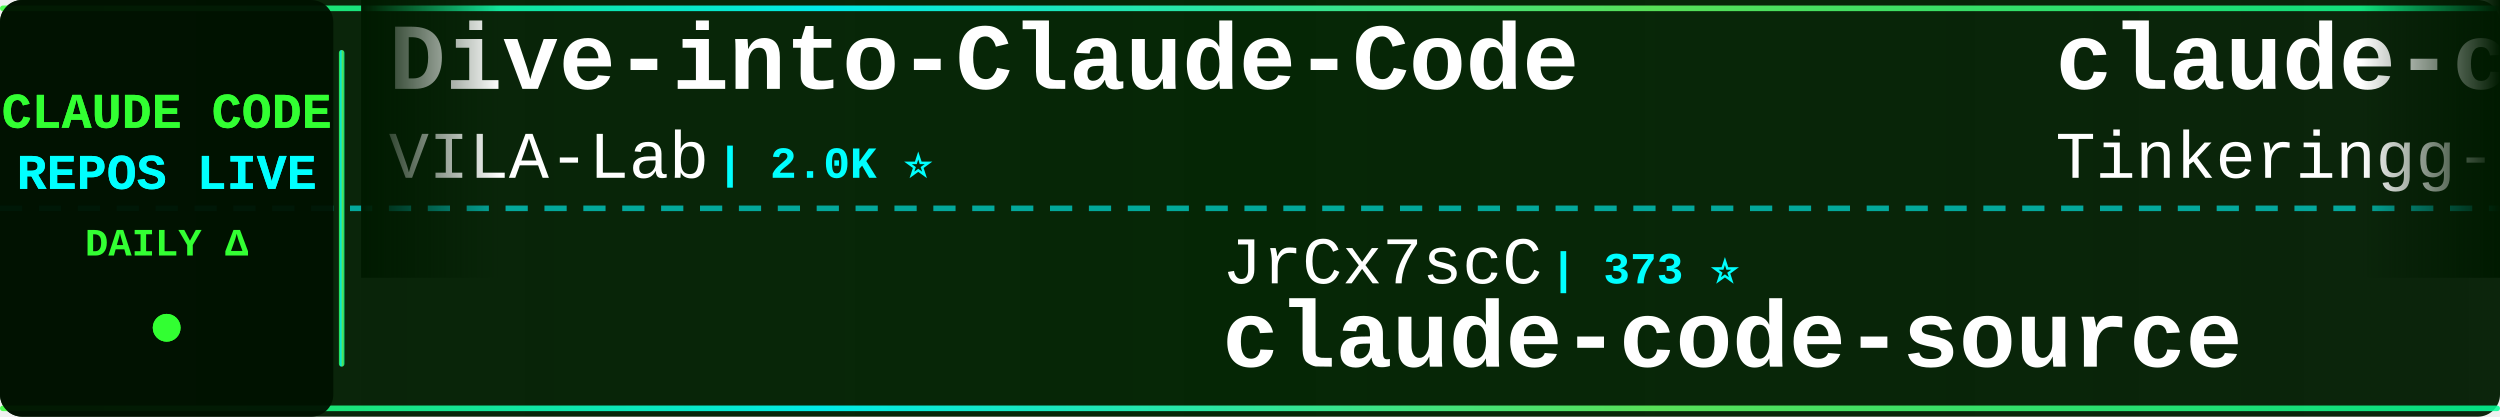
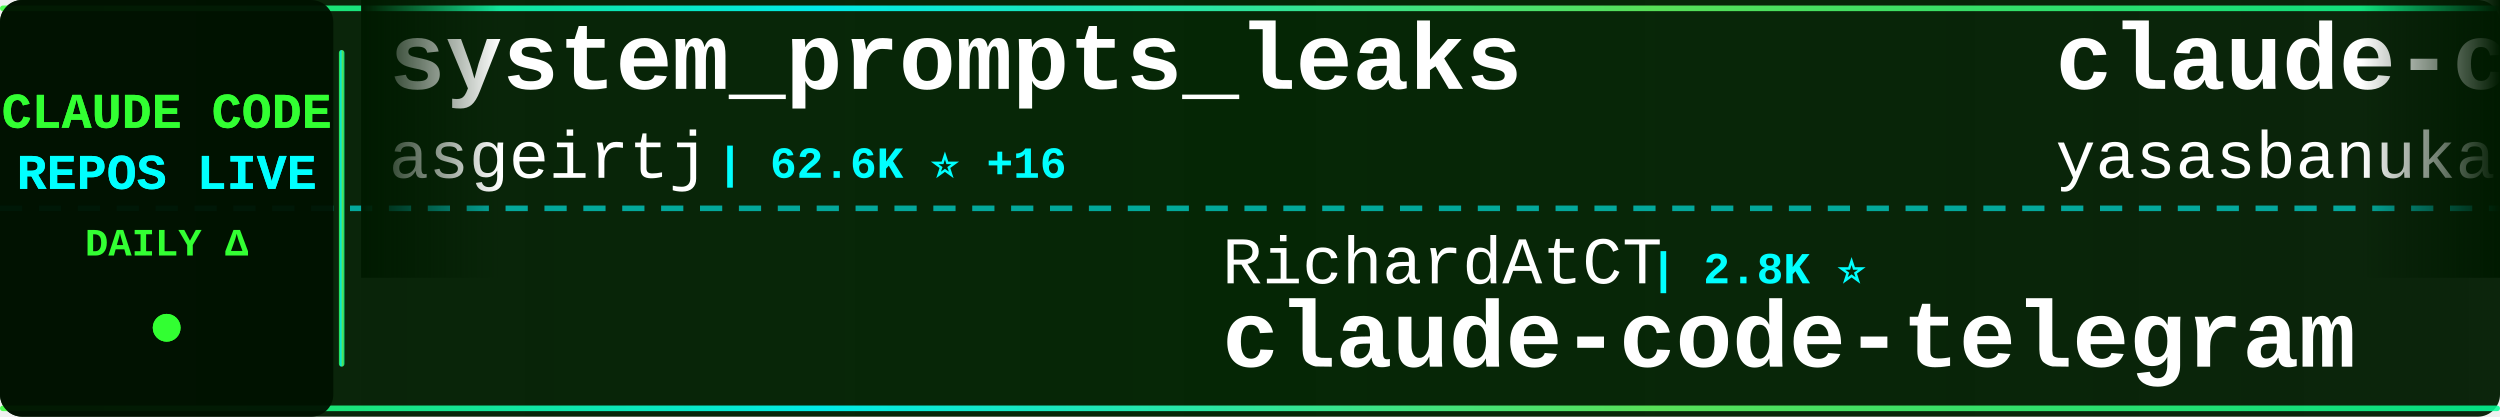
<svg xmlns="http://www.w3.org/2000/svg" width="900" height="150">
  <defs>
    <linearGradient id="tickerBg" x1="0%" y1="0%" x2="100%" y2="0%">
      <stop offset="0%" style="stop-color:#001a00;stop-opacity:0.95" />
      <stop offset="50%" style="stop-color:#002200;stop-opacity:0.98" />
      <stop offset="100%" style="stop-color:#001a00;stop-opacity:0.95" />
    </linearGradient>
    <linearGradient id="borderGrad" x1="0%" y1="0%" x2="100%" y2="0%">
      <stop offset="0%" style="stop-color:#33ff33;stop-opacity:0.85">
        <animate attributeName="stop-opacity" values="0.85;1;0.85" dur="2s" repeatCount="indefinite" />
      </stop>
      <stop offset="33%" style="stop-color:#00ffff;stop-opacity:0.9">
        <animate attributeName="stop-opacity" values="0.9;1;0.9" dur="2.2s" repeatCount="indefinite" />
      </stop>
      <stop offset="66%" style="stop-color:#66ff66;stop-opacity:0.85">
        <animate attributeName="stop-opacity" values="0.85;1;0.85" dur="1.8s" repeatCount="indefinite" />
      </stop>
      <stop offset="100%" style="stop-color:#00ff99;stop-opacity:0.85">
        <animate attributeName="stop-opacity" values="0.85;1;0.85" dur="2s" repeatCount="indefinite" />
      </stop>
    </linearGradient>
    <filter id="textGlow">
      <feGaussianBlur stdDeviation="0.1" result="coloredBlur" />
      <feMerge>
        <feMergeNode in="coloredBlur" />
        <feMergeNode in="SourceGraphic" />
      </feMerge>
    </filter>
    <filter id="metricGlow">
      <feGaussianBlur stdDeviation="0.2" result="coloredBlur" />
      <feMerge>
        <feMergeNode in="coloredBlur" />
        <feMergeNode in="SourceGraphic" />
      </feMerge>
    </filter>
    <linearGradient id="leftFade" x1="0%" y1="0%" x2="100%" y2="0%">
      <stop offset="0%" style="stop-color:#001a00;stop-opacity:1" />
      <stop offset="100%" style="stop-color:#001a00;stop-opacity:0" />
    </linearGradient>
    <linearGradient id="rightFade" x1="0%" y1="0%" x2="100%" y2="0%">
      <stop offset="0%" style="stop-color:#001a00;stop-opacity:0" />
      <stop offset="100%" style="stop-color:#001a00;stop-opacity:1" />
    </linearGradient>
  </defs>
  <rect width="900" height="150" fill="url(#tickerBg)" rx="8" />
  <rect x="0" y="2" width="900" height="2" fill="url(#borderGrad)" rx="1" />
  <rect x="0" y="146" width="900" height="2" fill="url(#borderGrad)" rx="1" />
  <line x1="0" y1="75" x2="900" y2="75" stroke="#00ffff" stroke-width="2" stroke-dasharray="8 6" opacity="0.6" />
  <rect x="0" y="0" width="120" height="150" fill="#001100" opacity="0.95" rx="8" />
  <text x="60" y="46" font-family="'Courier New', monospace" font-size="18" font-weight="bold" fill="#33ff33" text-anchor="middle" filter="url(#textGlow)">
    CLAUDE CODE
  </text>
  <text x="60" y="68" font-family="'Courier New', monospace" font-size="18" font-weight="bold" fill="#00ffff" text-anchor="middle" filter="url(#textGlow)">
    REPOS LIVE
  </text>
  <text x="60" y="92" font-family="'Courier New', monospace" font-size="14" font-weight="bold" fill="#33ff33" text-anchor="middle">
    DAILY Δ
  </text>
  <circle cx="60" cy="118" r="5" fill="#33ff33" filter="url(#metricGlow)">
    <animate attributeName="r" values="4;6;4" dur="1.5s" repeatCount="indefinite" />
    <animate attributeName="opacity" values="0.6;1;0.6" dur="1.5s" repeatCount="indefinite" />
  </circle>
  <rect x="122" y="18" width="2" height="114" fill="url(#borderGrad)" rx="1" />
  <clipPath id="tickerClip">
    <rect x="130" y="0" width="770" height="150" />
  </clipPath>
  <g clip-path="url(#tickerClip)">
    <g id="tickerItems">
      <animateTransform attributeName="transform" attributeType="XML" type="translate" from="0 0" to="-3000 0" dur="54s" repeatCount="indefinite" />
      <g transform="translate(0, 0)">
-         <text x="140" y="32" font-family="'Courier New', monospace" font-size="34" font-weight="bold" fill="#ffffff">Dive-into-Claude-Code</text>
-         <text x="140" y="64" font-family="'Courier New', monospace" font-size="24" font-weight="normal" fill="#ffffff" opacity="1.0">VILA-Lab</text>
-         <text x="258" y="64" font-family="'Courier New', monospace" font-size="16" font-weight="bold" fill="#00ffff"> | 2.0K ⭐</text>
+         <text x="140" y="32" font-family="'Courier New', monospace" font-size="34" font-weight="bold" fill="#ffffff">system_prompts_leaks</text>
+         <text x="140" y="64" font-family="'Courier New', monospace" font-size="24" font-weight="normal" fill="#ffffff" opacity="1.0">asgeirtj</text>
+         <text x="258" y="64" font-family="'Courier New', monospace" font-size="16" font-weight="bold" fill="#00ffff"> | 62.6K ⭐ +16</text>
      </g>
      <g transform="translate(300, 0)">
-         <text x="140" y="102" font-family="'Courier New', monospace" font-size="24" font-weight="normal" fill="#ffffff" opacity="1.0">JrCx7scC</text>
-         <text x="258" y="102" font-family="'Courier New', monospace" font-size="16" font-weight="bold" fill="#00ffff"> | 373 ⭐</text>
-         <text x="140" y="132" font-family="'Courier New', monospace" font-size="34" font-weight="bold" fill="#ffffff">claude-code-source</text>
+         <text x="140" y="102" font-family="'Courier New', monospace" font-size="24" font-weight="normal" fill="#ffffff" opacity="1.0">RichardAtCT</text>
+         <text x="294" y="102" font-family="'Courier New', monospace" font-size="16" font-weight="bold" fill="#00ffff"> | 2.8K ⭐</text>
+         <text x="140" y="132" font-family="'Courier New', monospace" font-size="34" font-weight="bold" fill="#ffffff">claude-code-telegram</text>
      </g>
      <g transform="translate(600, 0)">
        <text x="140" y="32" font-family="'Courier New', monospace" font-size="34" font-weight="bold" fill="#ffffff">claude-code</text>
-         <text x="140" y="64" font-family="'Courier New', monospace" font-size="24" font-weight="normal" fill="#ffffff" opacity="1.0">Tinkeringg-Lab</text>
-         <text x="330" y="64" font-family="'Courier New', monospace" font-size="16" font-weight="bold" fill="#00ffff"> | 211 ⭐</text>
+         <text x="140" y="64" font-family="'Courier New', monospace" font-size="24" font-weight="normal" fill="#ffffff" opacity="1.0">yasasbanukaofficial</text>
+         <text x="390" y="64" font-family="'Courier New', monospace" font-size="16" font-weight="bold" fill="#00ffff"> | 3.9K ⭐</text>
      </g>
      <g transform="translate(900, 0)">
-         <text x="140" y="102" font-family="'Courier New', monospace" font-size="24" font-weight="normal" fill="#ffffff" opacity="1.0">1rgs</text>
-         <text x="210" y="102" font-family="'Courier New', monospace" font-size="16" font-weight="bold" fill="#00ffff"> | 3.7K ⭐ +1</text>
-         <text x="140" y="132" font-family="'Courier New', monospace" font-size="34" font-weight="bold" fill="#ffffff">claude-code-proxy</text>
+         <text x="140" y="102" font-family="'Courier New', monospace" font-size="24" font-weight="normal" fill="#ffffff" opacity="1.0">darcyegb</text>
+         <text x="258" y="102" font-family="'Courier New', monospace" font-size="16" font-weight="bold" fill="#00ffff"> | 757 ⭐</text>
+         <text x="140" y="132" font-family="'Courier New', monospace" font-size="34" font-weight="bold" fill="#ffffff">ClaudeCodeAgents</text>
      </g>
      <g transform="translate(1200, 0)">
-         <text x="140" y="32" font-family="'Courier New', monospace" font-size="34" font-weight="bold" fill="#ffffff">claude-code</text>
-         <text x="140" y="64" font-family="'Courier New', monospace" font-size="24" font-weight="normal" fill="#ffffff" opacity="1.0">VineeTagarwaL-code</text>
-         <text x="378" y="64" font-family="'Courier New', monospace" font-size="16" font-weight="bold" fill="#00ffff"> | 273 ⭐</text>
+         <text x="140" y="32" font-family="'Courier New', monospace" font-size="34" font-weight="bold" fill="#ffffff">claude-coder</text>
+         <text x="140" y="64" font-family="'Courier New', monospace" font-size="24" font-weight="normal" fill="#ffffff" opacity="1.0">kodu-ai</text>
+         <text x="246" y="64" font-family="'Courier New', monospace" font-size="16" font-weight="bold" fill="#00ffff"> | 5.2K ⭐</text>
      </g>
      <g transform="translate(1500, 0)">
-         <text x="140" y="102" font-family="'Courier New', monospace" font-size="24" font-weight="normal" fill="#ffffff" opacity="1.0">ding113</text>
-         <text x="246" y="102" font-family="'Courier New', monospace" font-size="16" font-weight="bold" fill="#00ffff"> | 3.3K ⭐ +1</text>
-         <text x="140" y="132" font-family="'Courier New', monospace" font-size="34" font-weight="bold" fill="#ffffff">claude-code-hub</text>
+         <text x="140" y="102" font-family="'Courier New', monospace" font-size="24" font-weight="normal" fill="#ffffff" opacity="1.0">Onewon</text>
+         <text x="234" y="102" font-family="'Courier New', monospace" font-size="16" font-weight="bold" fill="#00ffff"> | 180 ⭐</text>
+         <text x="140" y="132" font-family="'Courier New', monospace" font-size="34" font-weight="bold" fill="#ffffff">claude-code</text>
      </g>
      <g transform="translate(1800, 0)">
-         <text x="140" y="32" font-family="'Courier New', monospace" font-size="34" font-weight="bold" fill="#ffffff">ClaudeCode</text>
-         <text x="140" y="64" font-family="'Courier New', monospace" font-size="24" font-weight="normal" fill="#ffffff" opacity="1.0">guanshan</text>
-         <text x="258" y="64" font-family="'Courier New', monospace" font-size="16" font-weight="bold" fill="#00ffff"> | 61 ⭐</text>
+         <text x="140" y="32" font-family="'Courier New', monospace" font-size="34" font-weight="bold" fill="#ffffff">everything-claude-code-z...</text>
+         <text x="140" y="64" font-family="'Courier New', monospace" font-size="24" font-weight="normal" fill="#ffffff" opacity="1.0">xu-xiang</text>
+         <text x="258" y="64" font-family="'Courier New', monospace" font-size="16" font-weight="bold" fill="#00ffff"> | 1.8K ⭐</text>
      </g>
      <g transform="translate(2100, 0)">
-         <text x="140" y="102" font-family="'Courier New', monospace" font-size="24" font-weight="normal" fill="#ffffff" opacity="1.0">disler</text>
-         <text x="234" y="102" font-family="'Courier New', monospace" font-size="16" font-weight="bold" fill="#00ffff"> | 3.9K ⭐ -1</text>
-         <text x="140" y="132" font-family="'Courier New', monospace" font-size="34" font-weight="bold" fill="#ffffff">claude-code-hooks-master...</text>
-       </g>
-       <g transform="translate(2400, 0)">
-         <text x="140" y="32" font-family="'Courier New', monospace" font-size="34" font-weight="bold" fill="#ffffff">claude-code-rust</text>
-         <text x="140" y="64" font-family="'Courier New', monospace" font-size="24" font-weight="normal" fill="#ffffff" opacity="1.0">lorryjovens-hub</text>
-         <text x="342" y="64" font-family="'Courier New', monospace" font-size="16" font-weight="bold" fill="#00ffff"> | 1.7K ⭐</text>
-       </g>
-       <g transform="translate(2700, 0)">
        <text x="140" y="102" font-family="'Courier New', monospace" font-size="24" font-weight="normal" fill="#ffffff" opacity="1.0">simonw</text>
        <text x="234" y="102" font-family="'Courier New', monospace" font-size="16" font-weight="bold" fill="#00ffff"> | 1.7K ⭐</text>
        <text x="140" y="132" font-family="'Courier New', monospace" font-size="34" font-weight="bold" fill="#ffffff">claude-code-transcripts</text>
      </g>
+       <g transform="translate(2400, 0)">
+         <text x="140" y="32" font-family="'Courier New', monospace" font-size="34" font-weight="bold" fill="#ffffff">claude-code-reverse</text>
+         <text x="140" y="64" font-family="'Courier New', monospace" font-size="24" font-weight="normal" fill="#ffffff" opacity="1.0">Yuyz0112</text>
+         <text x="258" y="64" font-family="'Courier New', monospace" font-size="16" font-weight="bold" fill="#00ffff"> | 2.4K ⭐ +2</text>
+       </g>
+       <g transform="translate(2700, 0)">
+         <text x="140" y="102" font-family="'Courier New', monospace" font-size="24" font-weight="normal" fill="#ffffff" opacity="1.0">alex000kim</text>
+         <text x="282" y="102" font-family="'Courier New', monospace" font-size="16" font-weight="bold" fill="#00ffff"> | 231 ⭐</text>
+         <text x="140" y="132" font-family="'Courier New', monospace" font-size="34" font-weight="bold" fill="#ffffff">claude-code</text>
+       </g>
      <g transform="translate(3000, 0)">
-         <text x="140" y="32" font-family="'Courier New', monospace" font-size="34" font-weight="bold" fill="#ffffff">Dive-into-Claude-Code</text>
-         <text x="140" y="64" font-family="'Courier New', monospace" font-size="24" font-weight="normal" fill="#ffffff" opacity="1.0">VILA-Lab</text>
-         <text x="258" y="64" font-family="'Courier New', monospace" font-size="16" font-weight="bold" fill="#00ffff"> | 2.0K ⭐</text>
+         <text x="140" y="32" font-family="'Courier New', monospace" font-size="34" font-weight="bold" fill="#ffffff">system_prompts_leaks</text>
+         <text x="140" y="64" font-family="'Courier New', monospace" font-size="24" font-weight="normal" fill="#ffffff" opacity="1.0">asgeirtj</text>
+         <text x="258" y="64" font-family="'Courier New', monospace" font-size="16" font-weight="bold" fill="#00ffff"> | 62.6K ⭐ +16</text>
      </g>
      <g transform="translate(3300, 0)">
-         <text x="140" y="102" font-family="'Courier New', monospace" font-size="24" font-weight="normal" fill="#ffffff" opacity="1.0">JrCx7scC</text>
-         <text x="258" y="102" font-family="'Courier New', monospace" font-size="16" font-weight="bold" fill="#00ffff"> | 373 ⭐</text>
-         <text x="140" y="132" font-family="'Courier New', monospace" font-size="34" font-weight="bold" fill="#ffffff">claude-code-source</text>
+         <text x="140" y="102" font-family="'Courier New', monospace" font-size="24" font-weight="normal" fill="#ffffff" opacity="1.0">RichardAtCT</text>
+         <text x="294" y="102" font-family="'Courier New', monospace" font-size="16" font-weight="bold" fill="#00ffff"> | 2.8K ⭐</text>
+         <text x="140" y="132" font-family="'Courier New', monospace" font-size="34" font-weight="bold" fill="#ffffff">claude-code-telegram</text>
      </g>
      <g transform="translate(3600, 0)">
        <text x="140" y="32" font-family="'Courier New', monospace" font-size="34" font-weight="bold" fill="#ffffff">claude-code</text>
-         <text x="140" y="64" font-family="'Courier New', monospace" font-size="24" font-weight="normal" fill="#ffffff" opacity="1.0">Tinkeringg-Lab</text>
-         <text x="330" y="64" font-family="'Courier New', monospace" font-size="16" font-weight="bold" fill="#00ffff"> | 211 ⭐</text>
+         <text x="140" y="64" font-family="'Courier New', monospace" font-size="24" font-weight="normal" fill="#ffffff" opacity="1.0">yasasbanukaofficial</text>
+         <text x="390" y="64" font-family="'Courier New', monospace" font-size="16" font-weight="bold" fill="#00ffff"> | 3.9K ⭐</text>
      </g>
      <g transform="translate(3900, 0)">
-         <text x="140" y="102" font-family="'Courier New', monospace" font-size="24" font-weight="normal" fill="#ffffff" opacity="1.0">1rgs</text>
-         <text x="210" y="102" font-family="'Courier New', monospace" font-size="16" font-weight="bold" fill="#00ffff"> | 3.7K ⭐ +1</text>
-         <text x="140" y="132" font-family="'Courier New', monospace" font-size="34" font-weight="bold" fill="#ffffff">claude-code-proxy</text>
+         <text x="140" y="102" font-family="'Courier New', monospace" font-size="24" font-weight="normal" fill="#ffffff" opacity="1.0">darcyegb</text>
+         <text x="258" y="102" font-family="'Courier New', monospace" font-size="16" font-weight="bold" fill="#00ffff"> | 757 ⭐</text>
+         <text x="140" y="132" font-family="'Courier New', monospace" font-size="34" font-weight="bold" fill="#ffffff">ClaudeCodeAgents</text>
      </g>
    </g>
  </g>
  <rect x="130" y="0" width="50" height="100" fill="url(#leftFade)" />
  <rect x="850" y="0" width="50" height="100" fill="url(#rightFade)" />
</svg>
